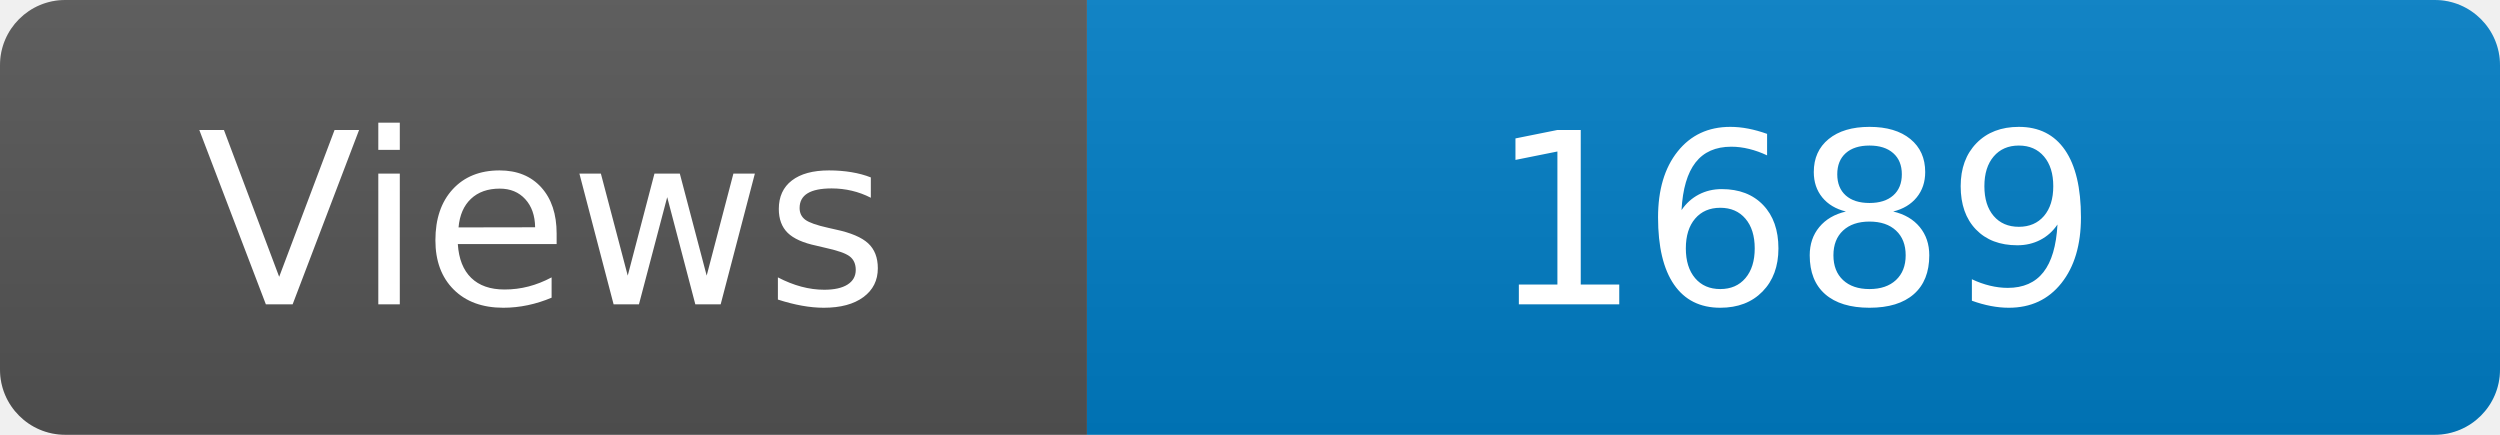
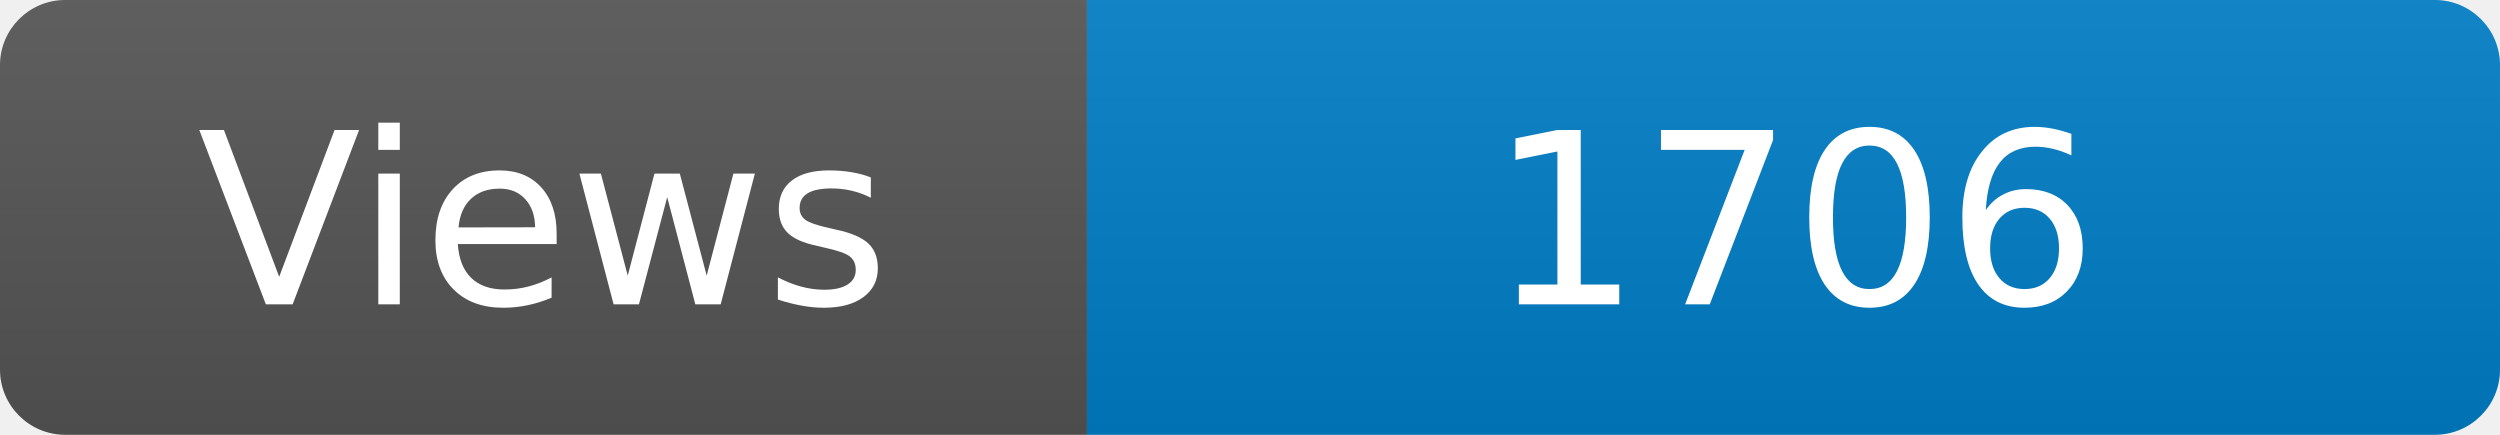
<svg xmlns="http://www.w3.org/2000/svg" width="115" height="20" role="img" aria-label="Maintained?: yes">
  <linearGradient id="s" x2="0" y2="100%">
    <stop offset="0" stop-color="#bbb" stop-opacity=".1" />
    <stop offset="1" stop-opacity=".1" />
  </linearGradient>
  <clipPath id="r">
    <rect width="115" height="20" rx="3" fill="#fff" />
  </clipPath>
  <g clip-path="url(#r)">
    <rect width="50" height="20" fill="#555" />
    <rect x="50" width="160" height="20" fill="#007ec6" />
    <rect width="115" height="20" fill="url(#s)" />
  </g>
  <g fill="#fff" text-anchor="middle" font-family="Verdana,Geneva,DejaVu Sans,sans-serif" font-size="110">
    <text x="250" y="140" transform="scale(.1)" fill="#fff">Views</text>
-     <text x="825" y="140" transform="scale(.1)" fill="#fff">1689</text>
+     <text x="825" y="140" transform="scale(.1)" fill="#fff">1706</text>
  </g>
</svg>
